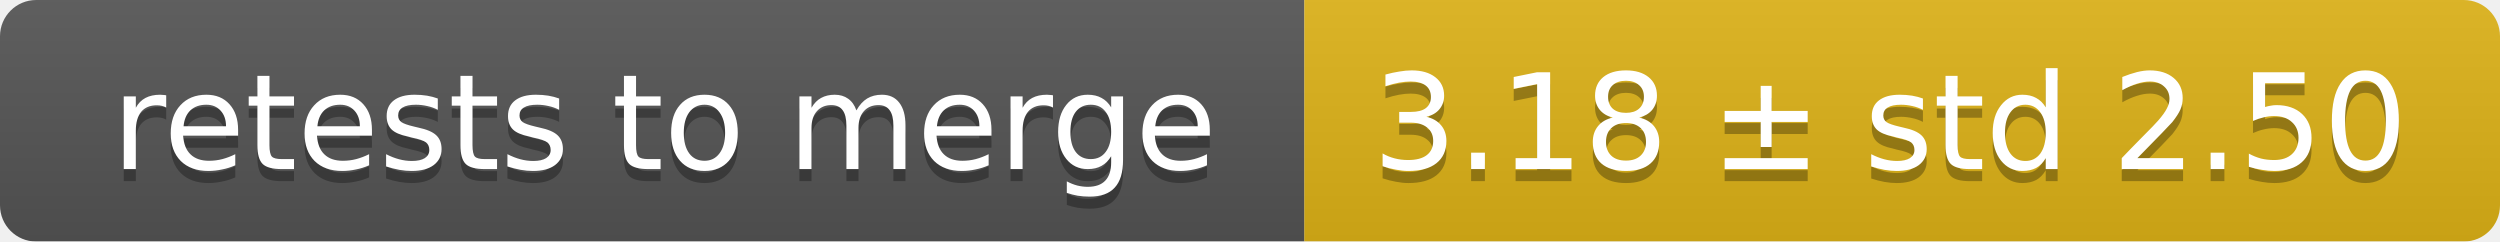
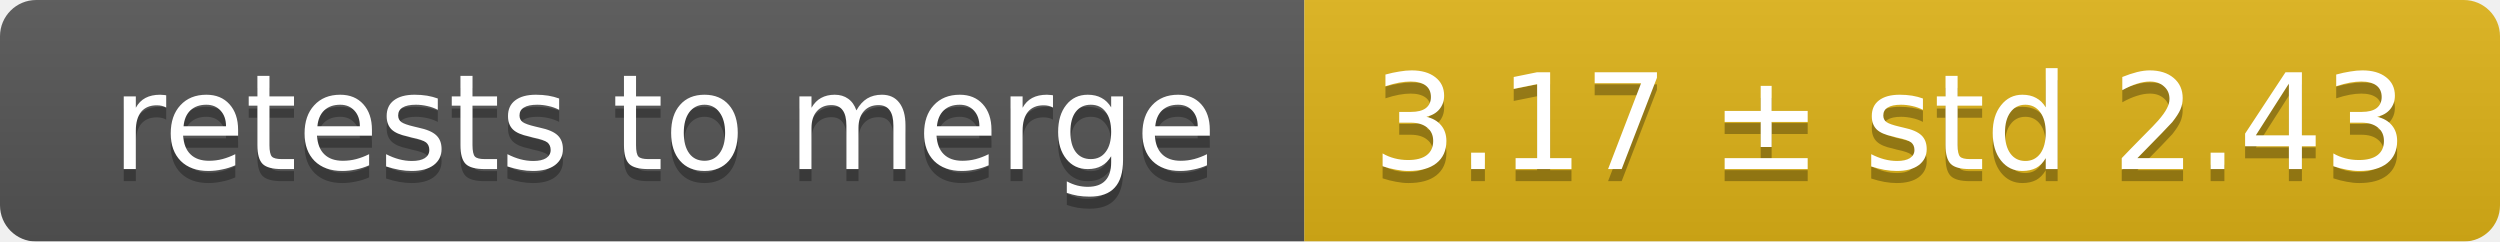
<svg xmlns="http://www.w3.org/2000/svg" width="207" height="20">
  <linearGradient id="smooth" x2="0" y2="100%">
    <stop offset="0" stop-color="#bbb" stop-opacity=".1" />
    <stop offset="1" stop-opacity=".1" />
  </linearGradient>
  <mask id="round">
    <rect width="207" height="20" rx="3" fill="#fff" />
  </mask>
  <g mask="url(#round)">
    <rect width="108" height="20" fill="#555" />
    <rect x="108" width="99" height="20" fill="#dfb317" />
    <rect width="207" height="20" fill="url(#smooth)" />
  </g>
  <g fill="#fff" text-anchor="middle" font-family="DejaVu Sans,Verdana,Geneva,sans-serif" font-size="11">
    <text x="55" y="15" fill="#010101" fill-opacity=".3">retests to merge</text>
    <text x="55" y="14">retests to merge</text>
-     <text x="156.5" y="15" fill="#010101" fill-opacity=".3">3.18 ± std 2.50</text>
-     <text x="156.5" y="14">3.18 ± std 2.50</text>
+     <text x="156.5" y="15" fill="#010101" fill-opacity=".3">3.17 ± std 2.43</text>
+     <text x="156.5" y="14">3.17 ± std 2.43</text>
  </g>
</svg>
